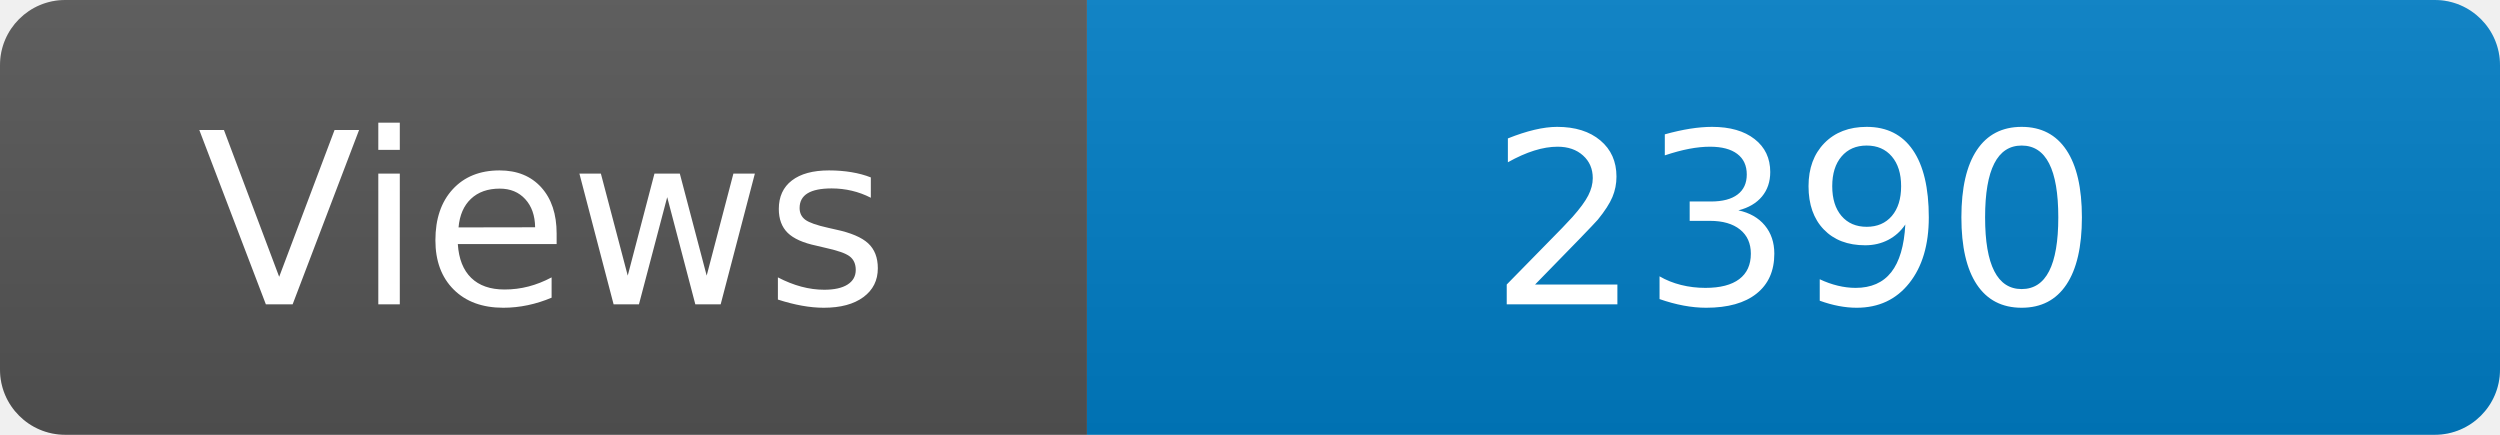
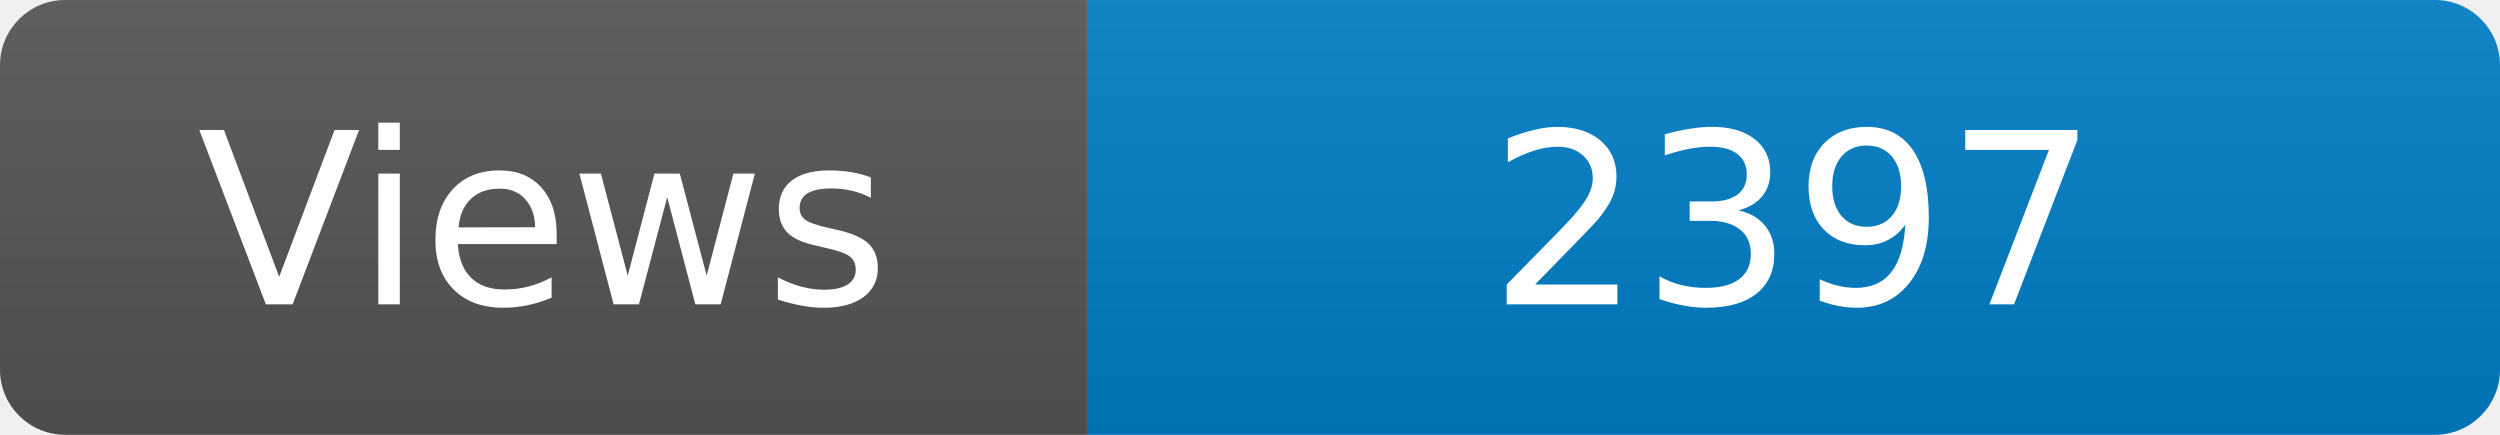
<svg xmlns="http://www.w3.org/2000/svg" width="115" height="20" role="img" aria-label="Maintained?: yes">
  <linearGradient id="s" x2="0" y2="100%">
    <stop offset="0" stop-color="#bbb" stop-opacity=".1" />
    <stop offset="1" stop-opacity=".1" />
  </linearGradient>
  <clipPath id="r">
    <rect width="115" height="20" rx="3" fill="#fff" />
  </clipPath>
  <g clip-path="url(#r)">
    <rect width="50" height="20" fill="#555" />
    <rect x="50" width="160" height="20" fill="#007ec6" />
    <rect width="115" height="20" fill="url(#s)" />
  </g>
  <g fill="#fff" text-anchor="middle" font-family="Verdana,Geneva,DejaVu Sans,sans-serif" font-size="110">
    <text x="250" y="140" transform="scale(.1)" fill="#fff">Views</text>
-     <text x="825" y="140" transform="scale(.1)" fill="#fff">2390</text>
+     <text x="825" y="140" transform="scale(.1)" fill="#fff">2397</text>
  </g>
</svg>
